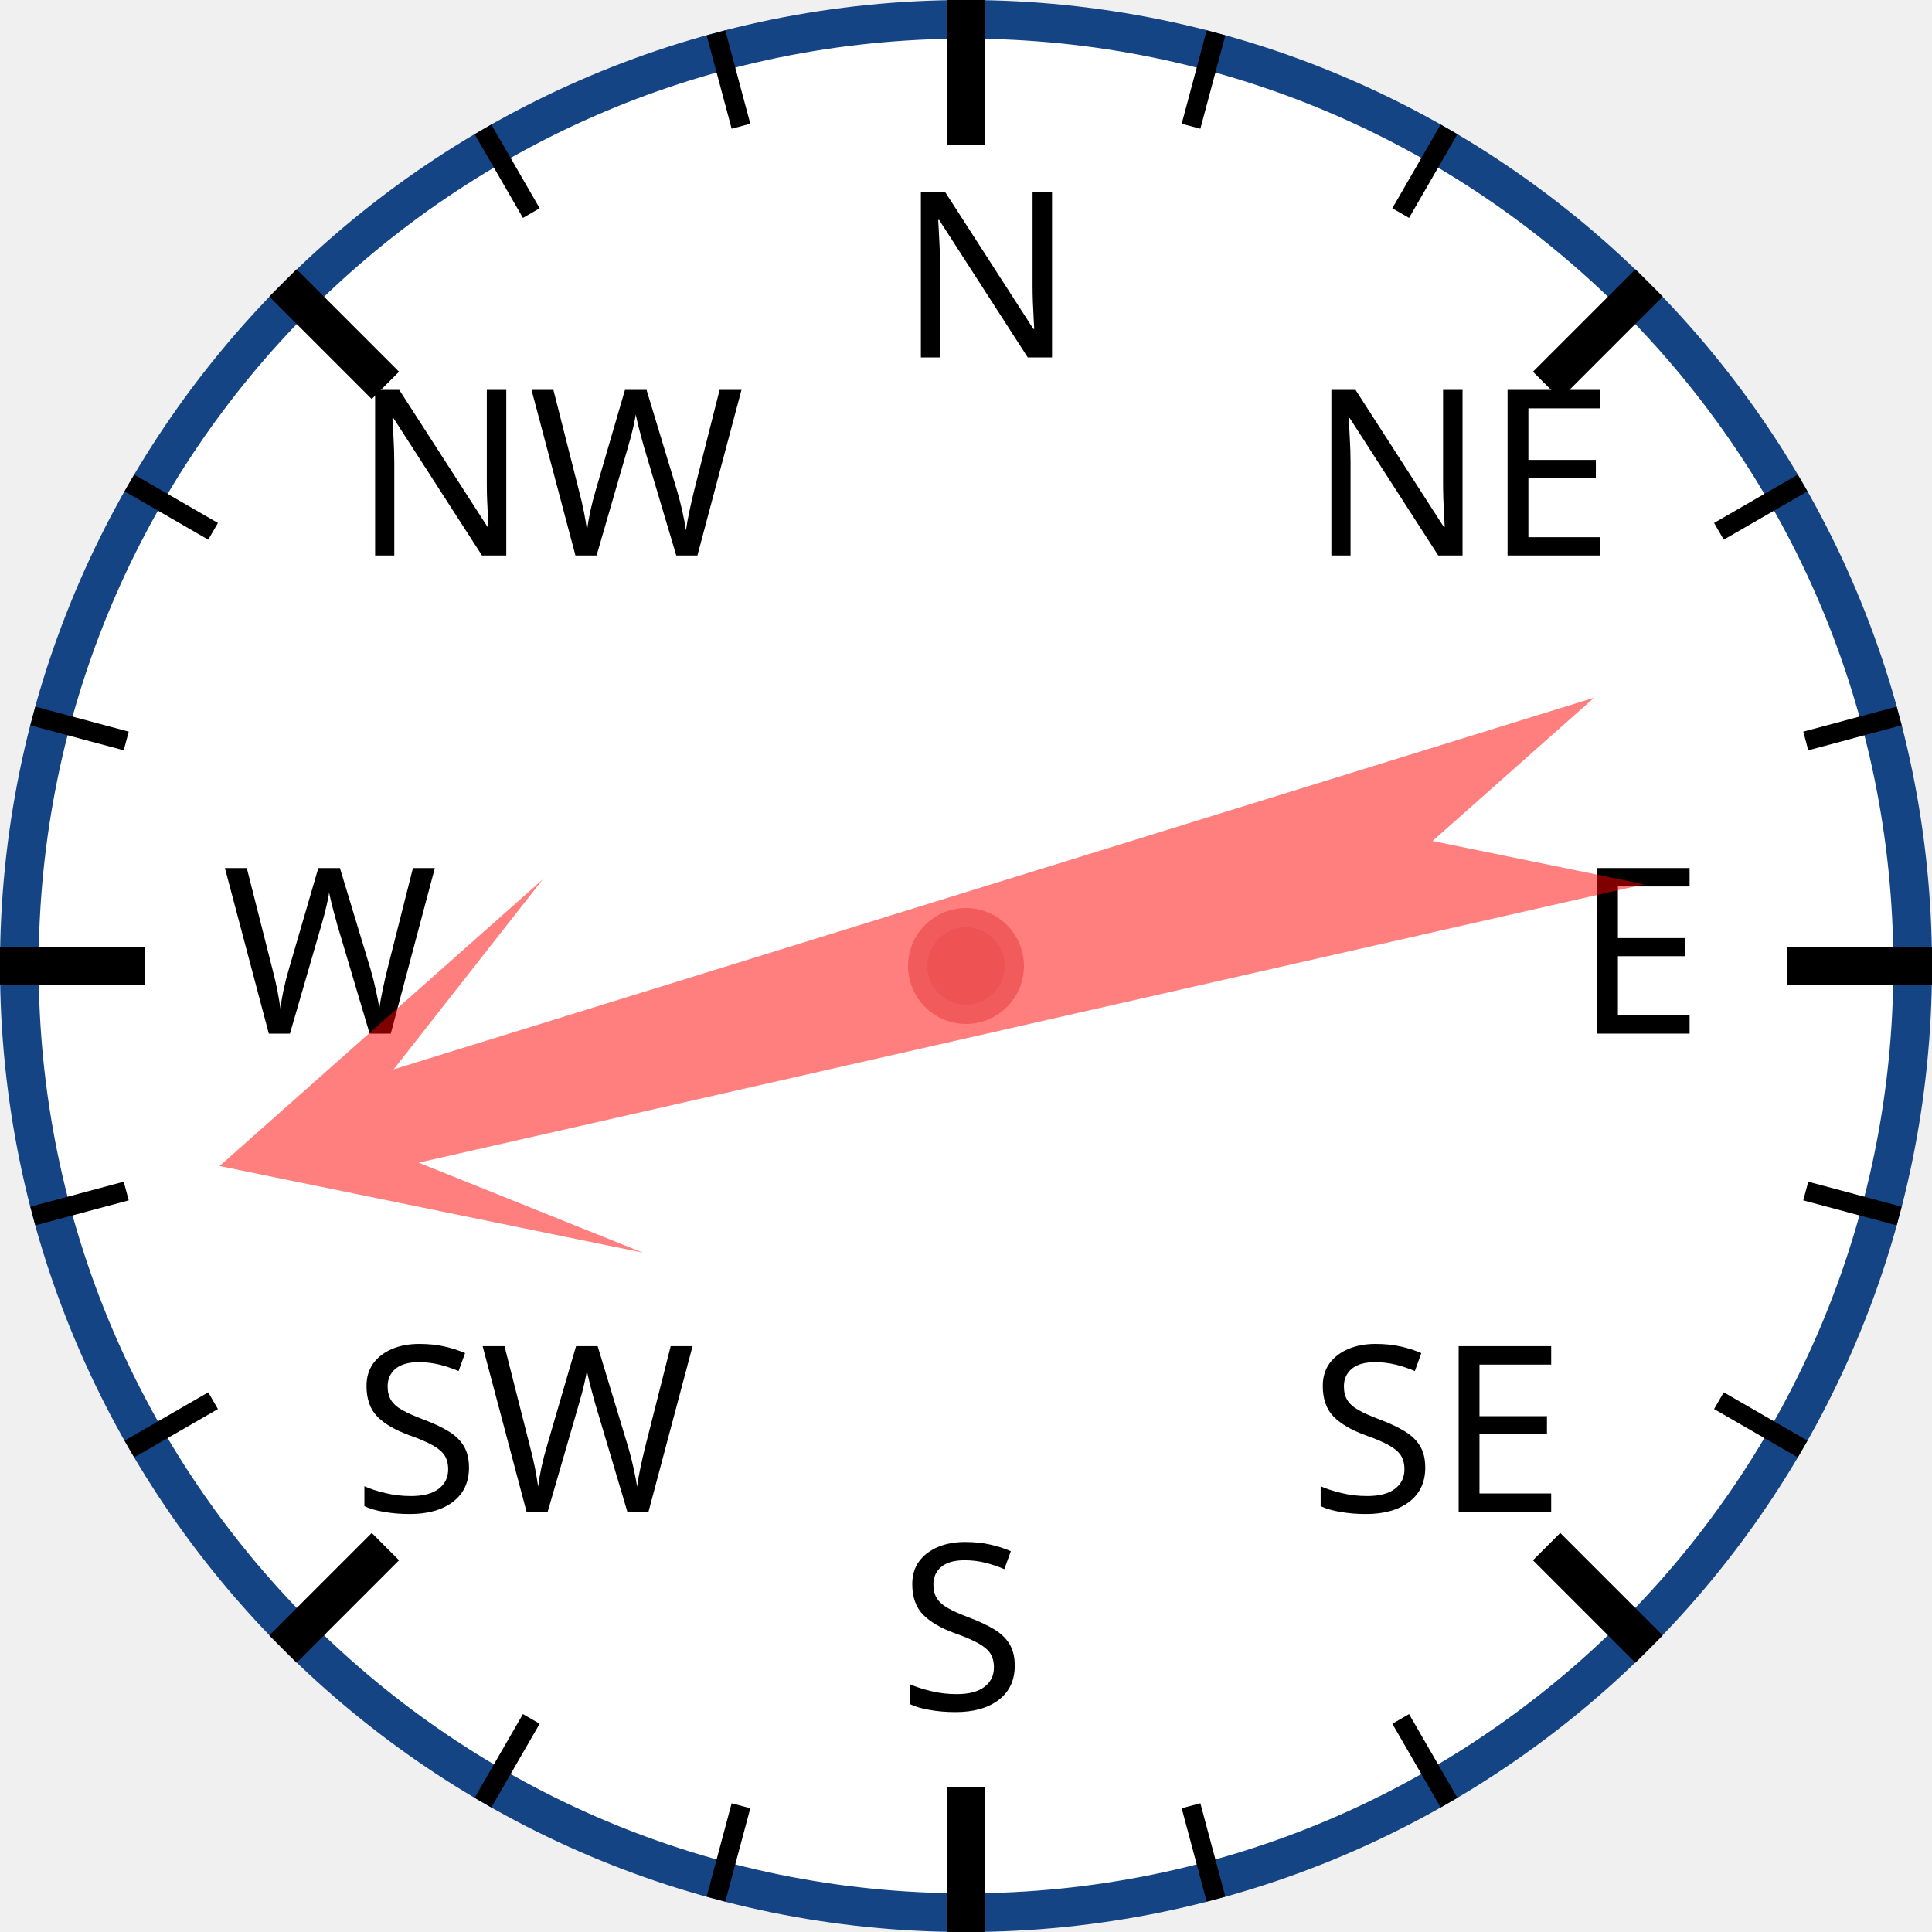
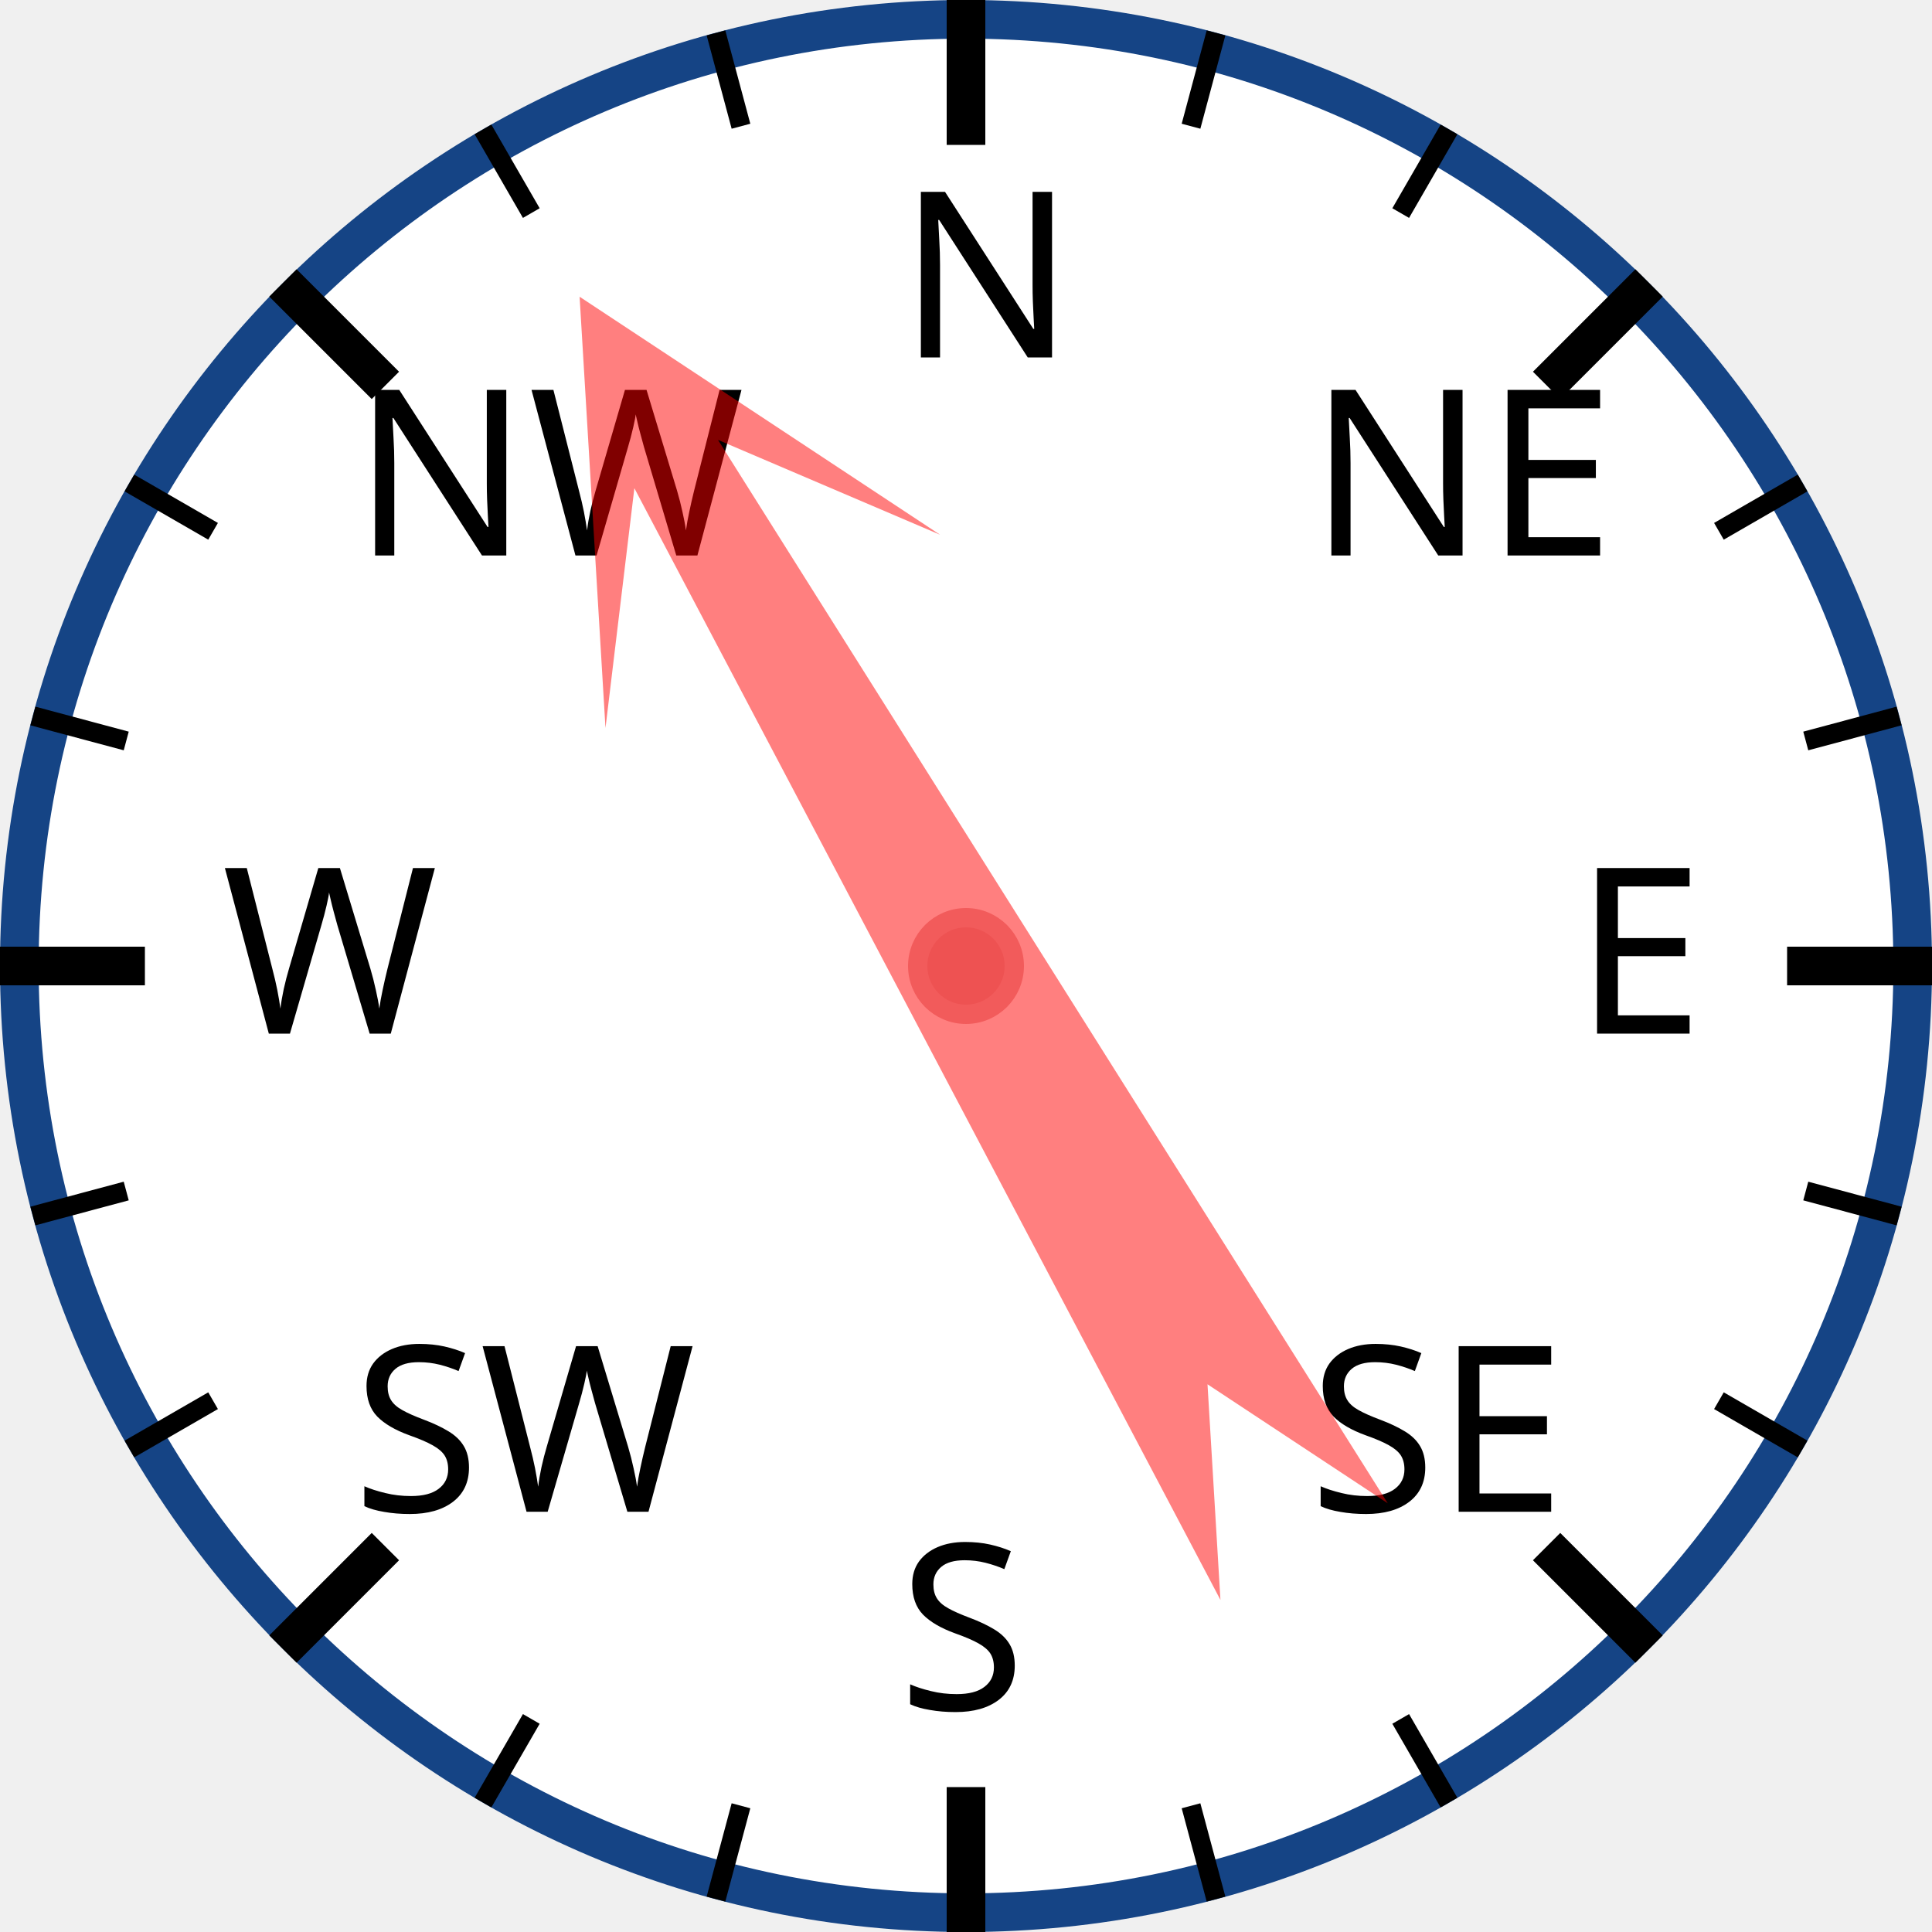
<svg xmlns="http://www.w3.org/2000/svg" width="120px" height="120px" viewBox="0 0 200 200">
  <circle cx="100" cy="100" r="98" style="fill: white; stroke: #154485; stroke-width: 4;" />
  <text x="93.0" y="37.0" style="font-family: sans-serif; font-size: 18pt;">N</text>
  <line x1="100.0" y1="0.0" x2="100.0" y2="15.0" style="stroke: black; stroke-width: 4;" />
  <line x1="74.118" y1="3.407" x2="76.706" y2="13.067" style="stroke: black; stroke-width: 2;" />
  <line x1="50" y1="13.397" x2="55" y2="22.058" style="stroke: black; stroke-width: 2;" />
  <text x="36.503" y="57.503" style="font-family: sans-serif; font-size: 18pt;">NW</text>
  <line x1="29.289" y1="29.289" x2="39.896" y2="39.896" style="stroke: black; stroke-width: 4;" />
  <line x1="13.397" y1="50" x2="22.058" y2="55" style="stroke: black; stroke-width: 2;" />
  <line x1="3.407" y1="74.118" x2="13.067" y2="76.706" style="stroke: black; stroke-width: 2;" />
  <text x="23.0" y="107.0" style="font-family: sans-serif; font-size: 18pt;">W</text>
  <line x1="0.0" y1="100.0" x2="15.0" y2="100.0" style="stroke: black; stroke-width: 4;" />
  <line x1="3.407" y1="125.882" x2="13.067" y2="123.294" style="stroke: black; stroke-width: 2;" />
  <line x1="13.397" y1="150" x2="22.058" y2="145" style="stroke: black; stroke-width: 2;" />
  <text x="36.503" y="156.497" style="font-family: sans-serif; font-size: 18pt;">SW</text>
  <line x1="29.289" y1="170.711" x2="39.896" y2="160.104" style="stroke: black; stroke-width: 4;" />
  <line x1="50" y1="186.603" x2="55" y2="177.942" style="stroke: black; stroke-width: 2;" />
  <line x1="74.118" y1="196.593" x2="76.706" y2="186.933" style="stroke: black; stroke-width: 2;" />
  <text x="93" y="177.0" style="font-family: sans-serif; font-size: 18pt;">S</text>
  <line x1="100" y1="200.0" x2="100" y2="185.0" style="stroke: black; stroke-width: 4;" />
  <line x1="125.882" y1="196.593" x2="123.294" y2="186.933" style="stroke: black; stroke-width: 2;" />
  <line x1="150.0" y1="186.603" x2="145.0" y2="177.942" style="stroke: black; stroke-width: 2;" />
  <text x="135.497" y="156.497" style="font-family: sans-serif; font-size: 18pt;">SE</text>
  <line x1="170.711" y1="170.711" x2="160.104" y2="160.104" style="stroke: black; stroke-width: 4;" />
  <line x1="186.603" y1="150" x2="177.942" y2="145" style="stroke: black; stroke-width: 2;" />
  <line x1="196.593" y1="125.882" x2="186.933" y2="123.294" style="stroke: black; stroke-width: 2;" />
  <text x="163.0" y="107" style="font-family: sans-serif; font-size: 18pt;">E</text>
  <line x1="200.0" y1="100" x2="185.0" y2="100" style="stroke: black; stroke-width: 4;" />
  <line x1="196.593" y1="74.118" x2="186.933" y2="76.706" style="stroke: black; stroke-width: 2;" />
  <line x1="186.603" y1="50" x2="177.942" y2="55" style="stroke: black; stroke-width: 2;" />
  <text x="135.497" y="57.503" style="font-family: sans-serif; font-size: 18pt;">NE</text>
  <line x1="170.711" y1="29.289" x2="160.104" y2="39.896" style="stroke: black; stroke-width: 4;" />
  <line x1="150" y1="13.397" x2="145" y2="22.058" style="stroke: black; stroke-width: 2;" />
  <line x1="125.882" y1="3.407" x2="123.294" y2="13.067" style="stroke: black; stroke-width: 2;" />
-   <polygon points="100 20 120 60 105 40 110 170 100 150 90 170 95 40 80 60" style="fill: red; fill-opacity: 0.5;" transform="rotate(255,100,100)" />
+   <polygon points="100 20 120 60 105 40 110 170 100 150 90 170 95 40 80 60" style="fill: red; fill-opacity: 0.5;" transform="rotate(330,100,100)" />
  <circle cx="100" cy="100" r="5" style="fill: #EE5252; stroke: #F25B5B; stroke-width: 2;" />
</svg>
